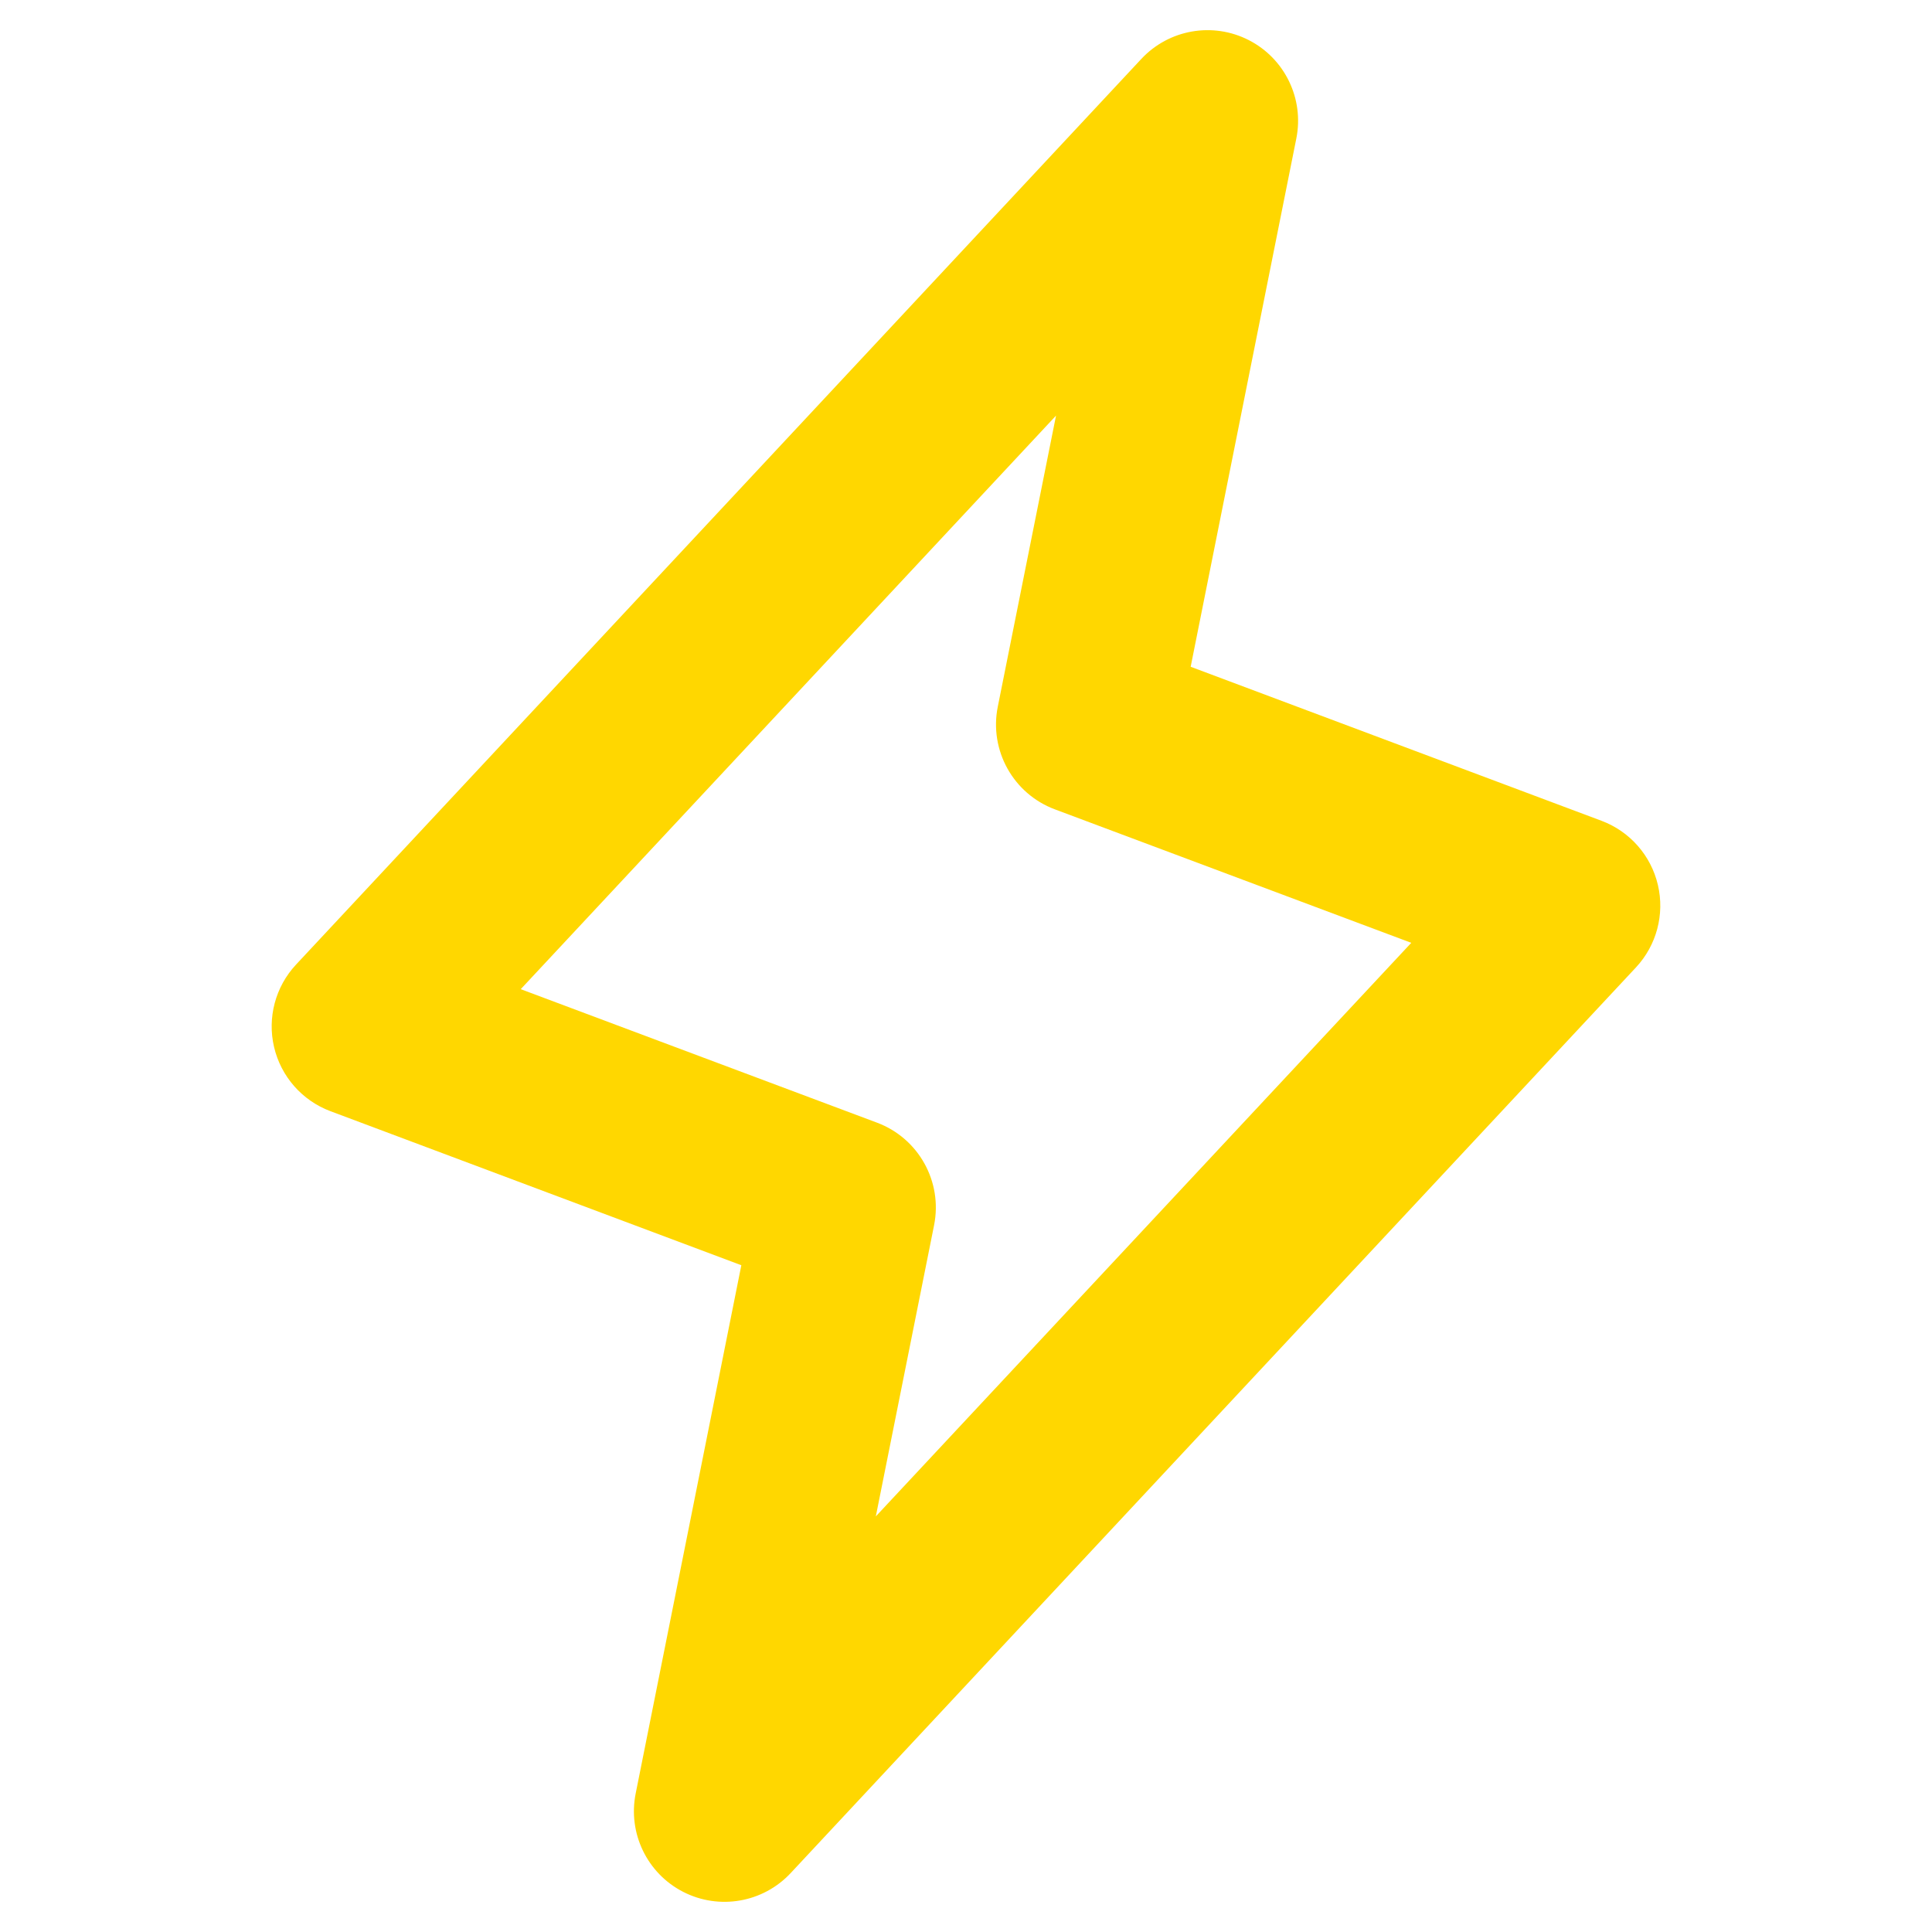
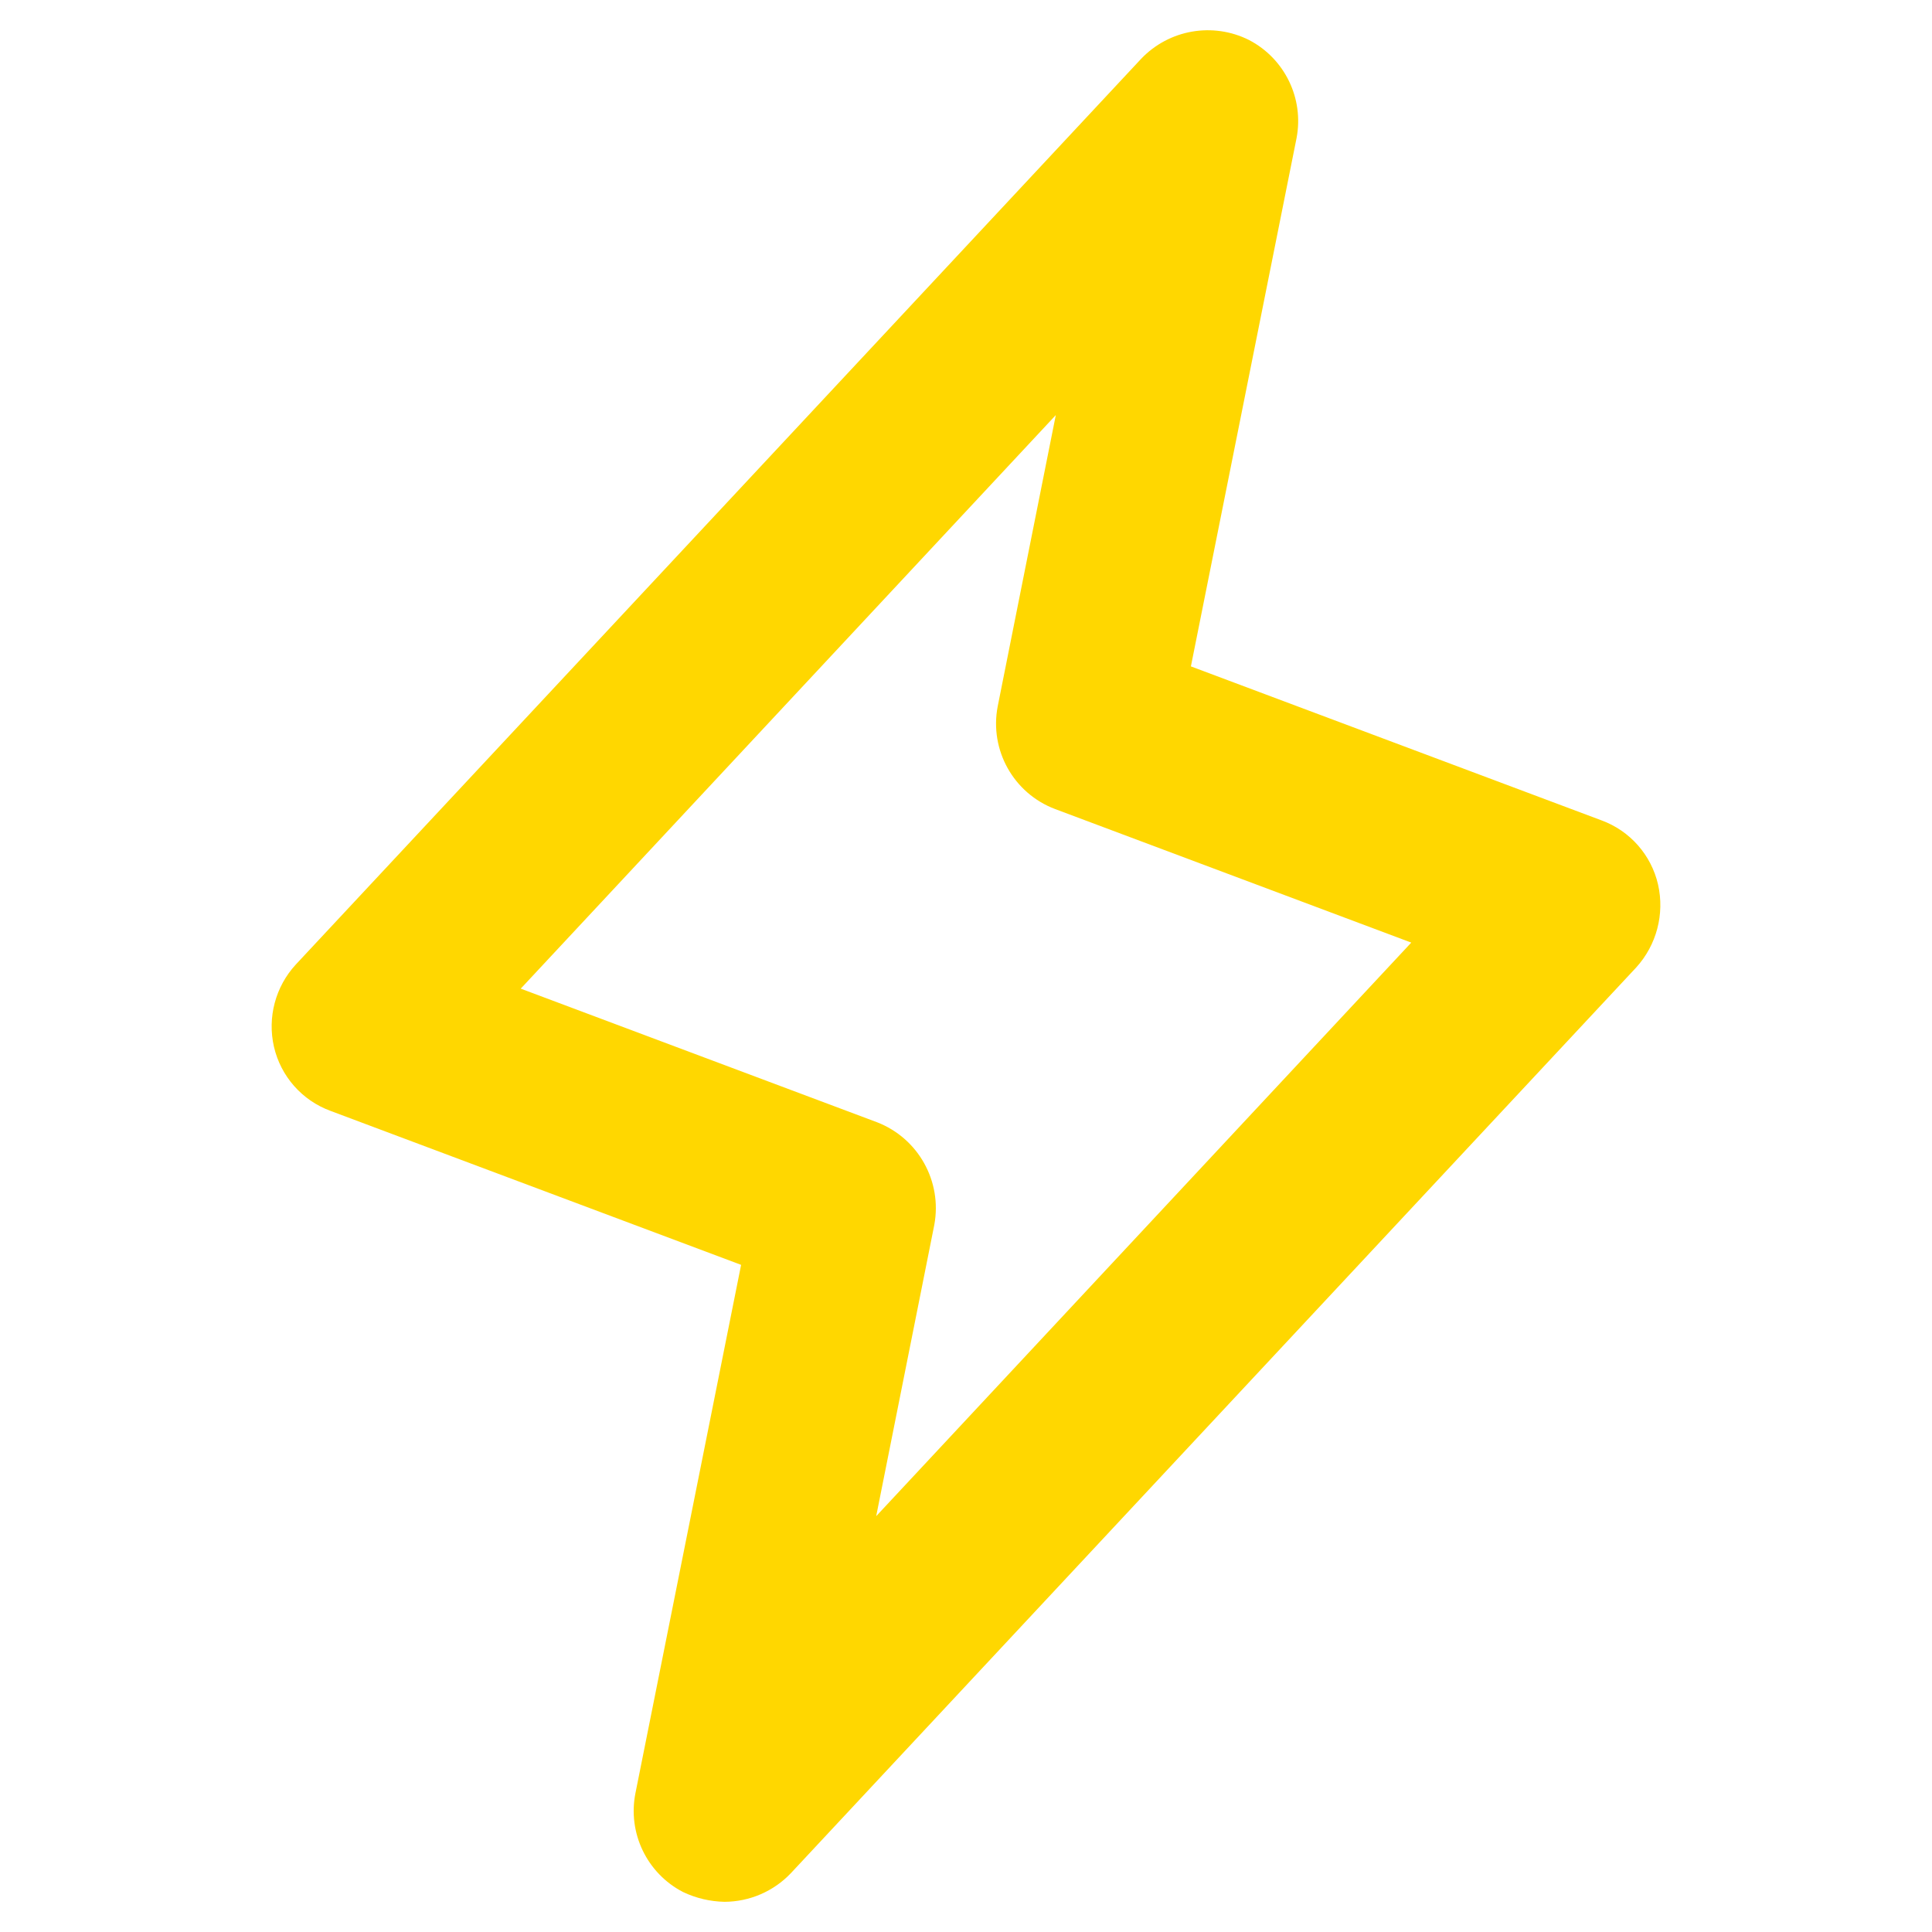
<svg xmlns="http://www.w3.org/2000/svg" viewbox="0 0 256 256" class="phosphor-svg" height="256px" width="256px" fill="gold" style="vertical-align:-0.25em;">
-   <path d="M219.68,117.26a12,12,0,0,0-7.47-8.5L157.77,88.35l14-70A12,12,0,0,0,151.23,7.81l-112,120a12,12,0,0,0,4.56,19.43l54.44,20.41-14,70a12,12,0,0,0,20.54,10.54l112-120A12,12,0,0,0,219.68,117.26ZM116.05,200.93l7.72-38.58a12,12,0,0,0-7.56-13.59L69,131.07l70.93-76-7.72,38.58a12,12,0,0,0,7.56,13.59L187,124.93Z" />
+   <path d="M96,252a13.4,13.4,0,0,1-5.5-1.3,12.1,12.1,0,0,1-6.3-13.1l14-70L43.8,147.2a11.9,11.9,0,0,1-7.5-8.5,12.1,12.1,0,0,1,2.9-10.9l112-120a12.2,12.2,0,0,1,14.3-2.5,12.1,12.1,0,0,1,6.3,13l-14,70,54.4,20.4a11.9,11.9,0,0,1,7.5,8.5,12.3,12.3,0,0,1-2.9,11l-112,120A12.2,12.2,0,0,1,96,252ZM69,131l47.2,17.7a12.2,12.2,0,0,1,7.6,13.6l-7.7,38.6,70.9-76-47.2-17.7a12.1,12.1,0,0,1-7.6-13.6L139.9,55Z" />
</svg>
